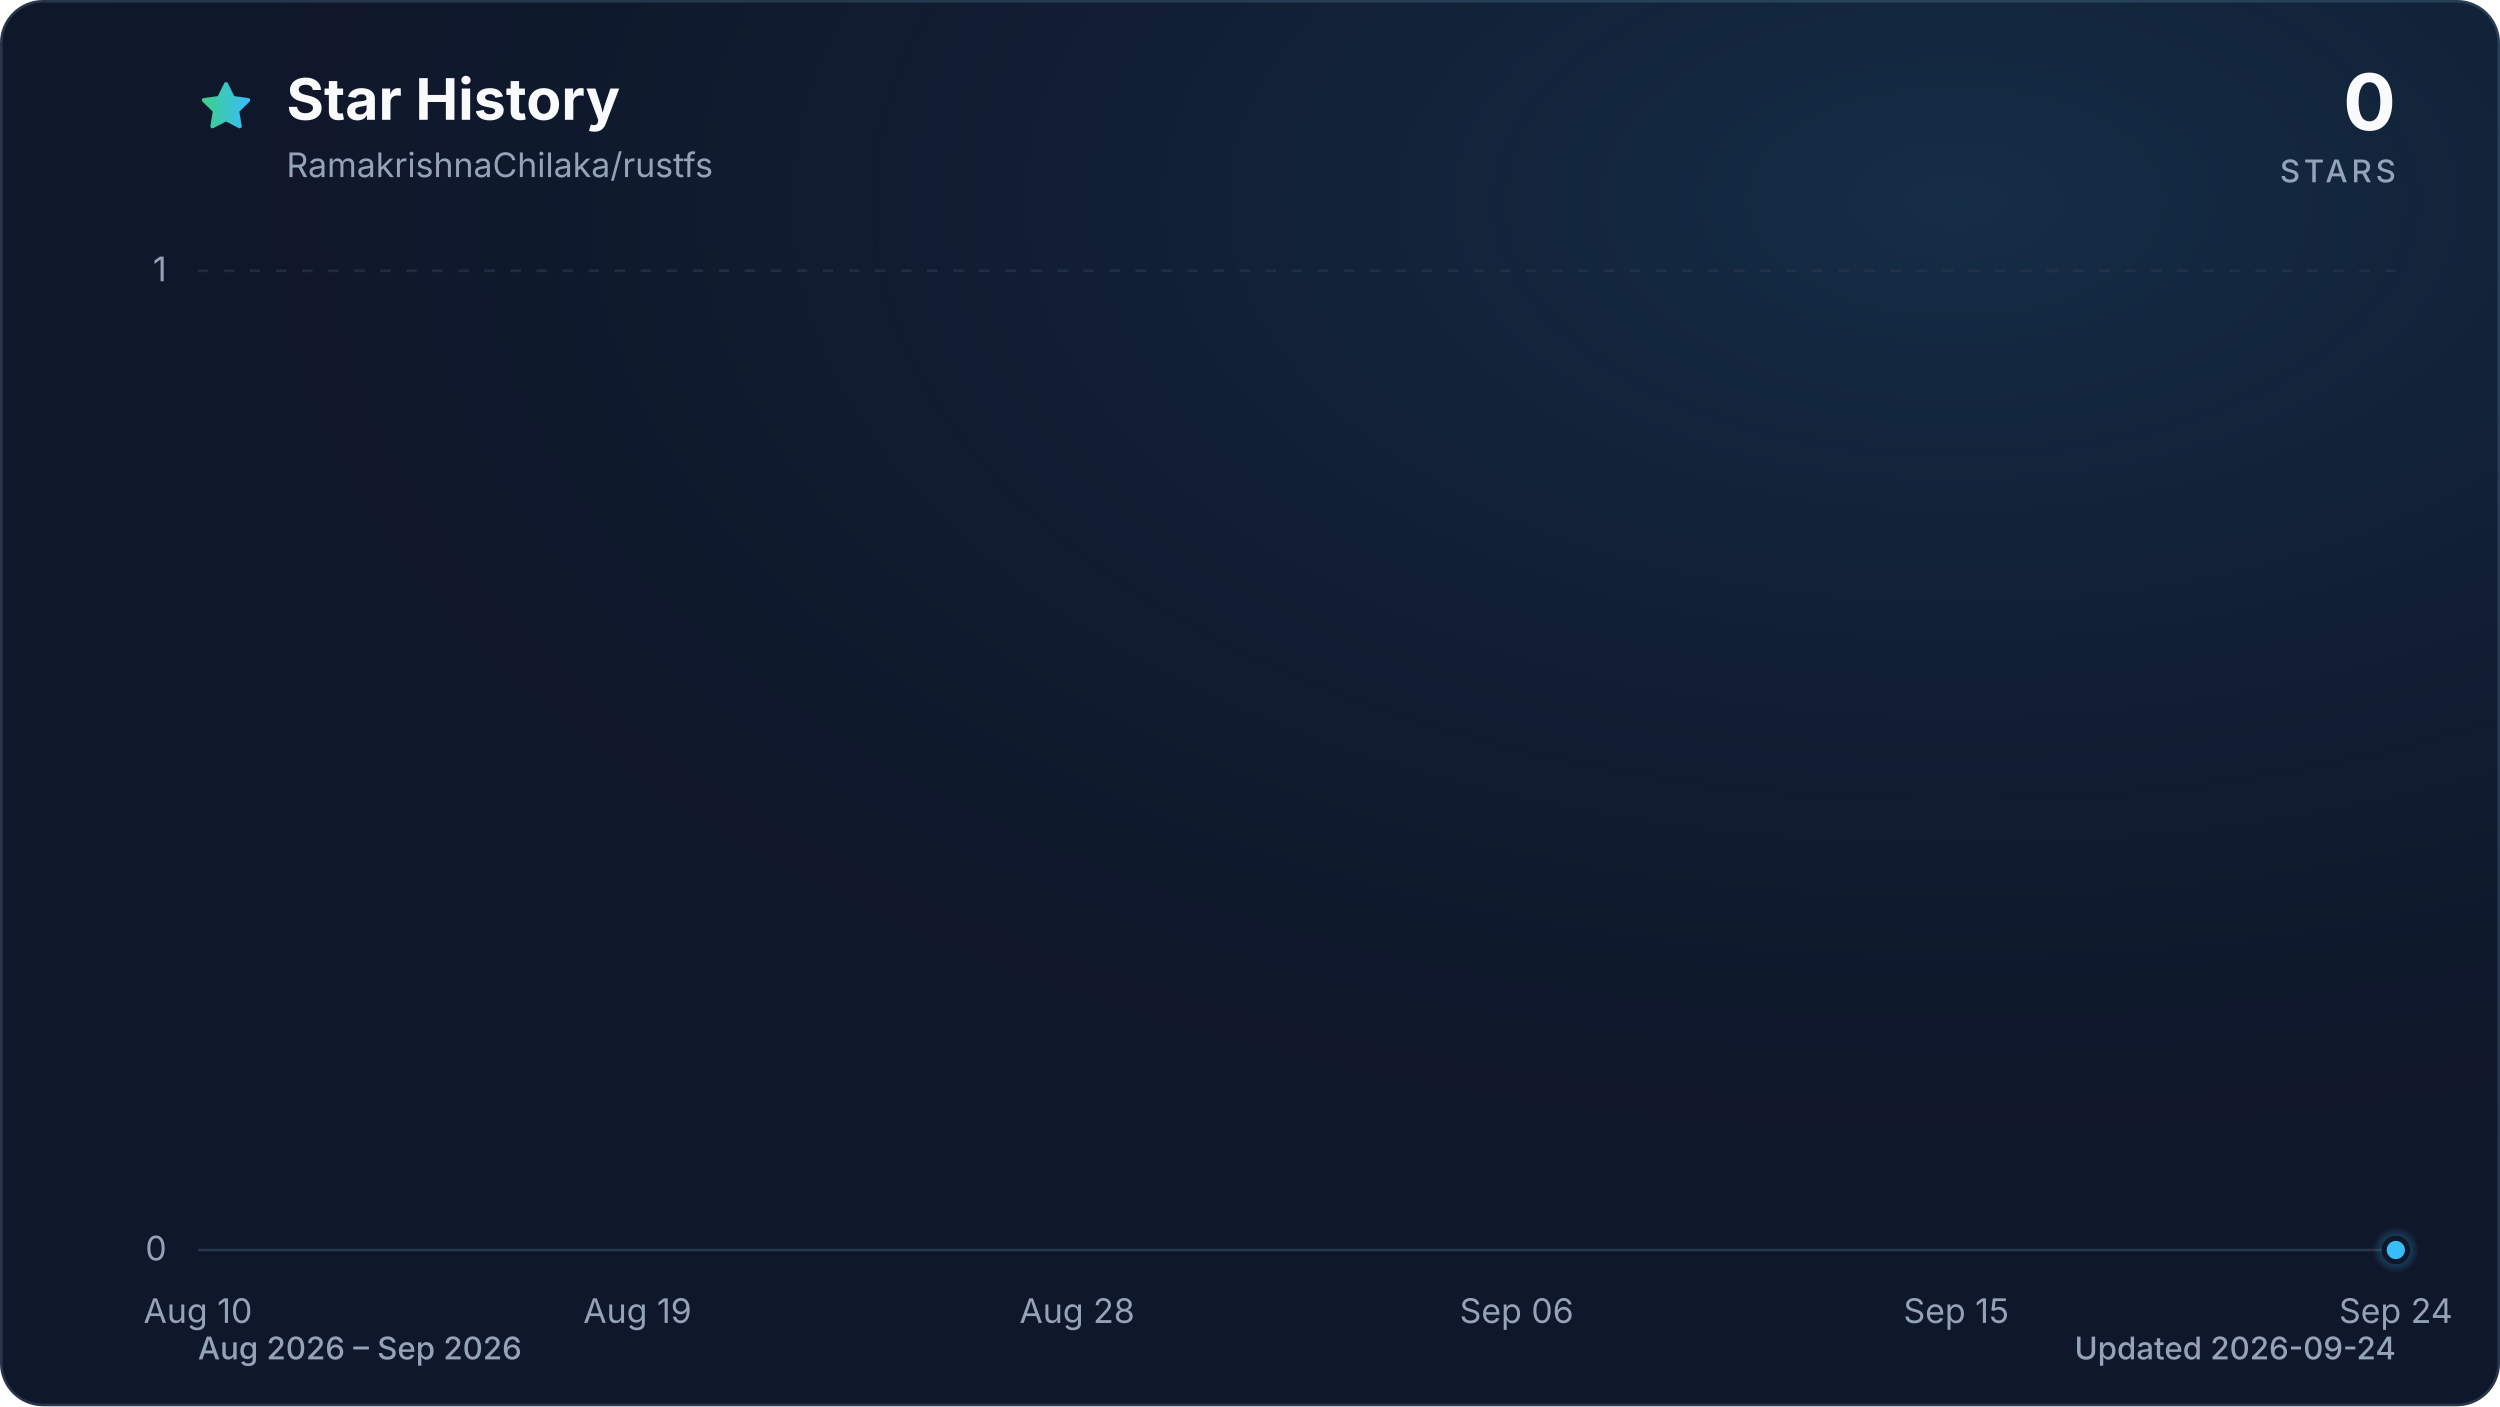
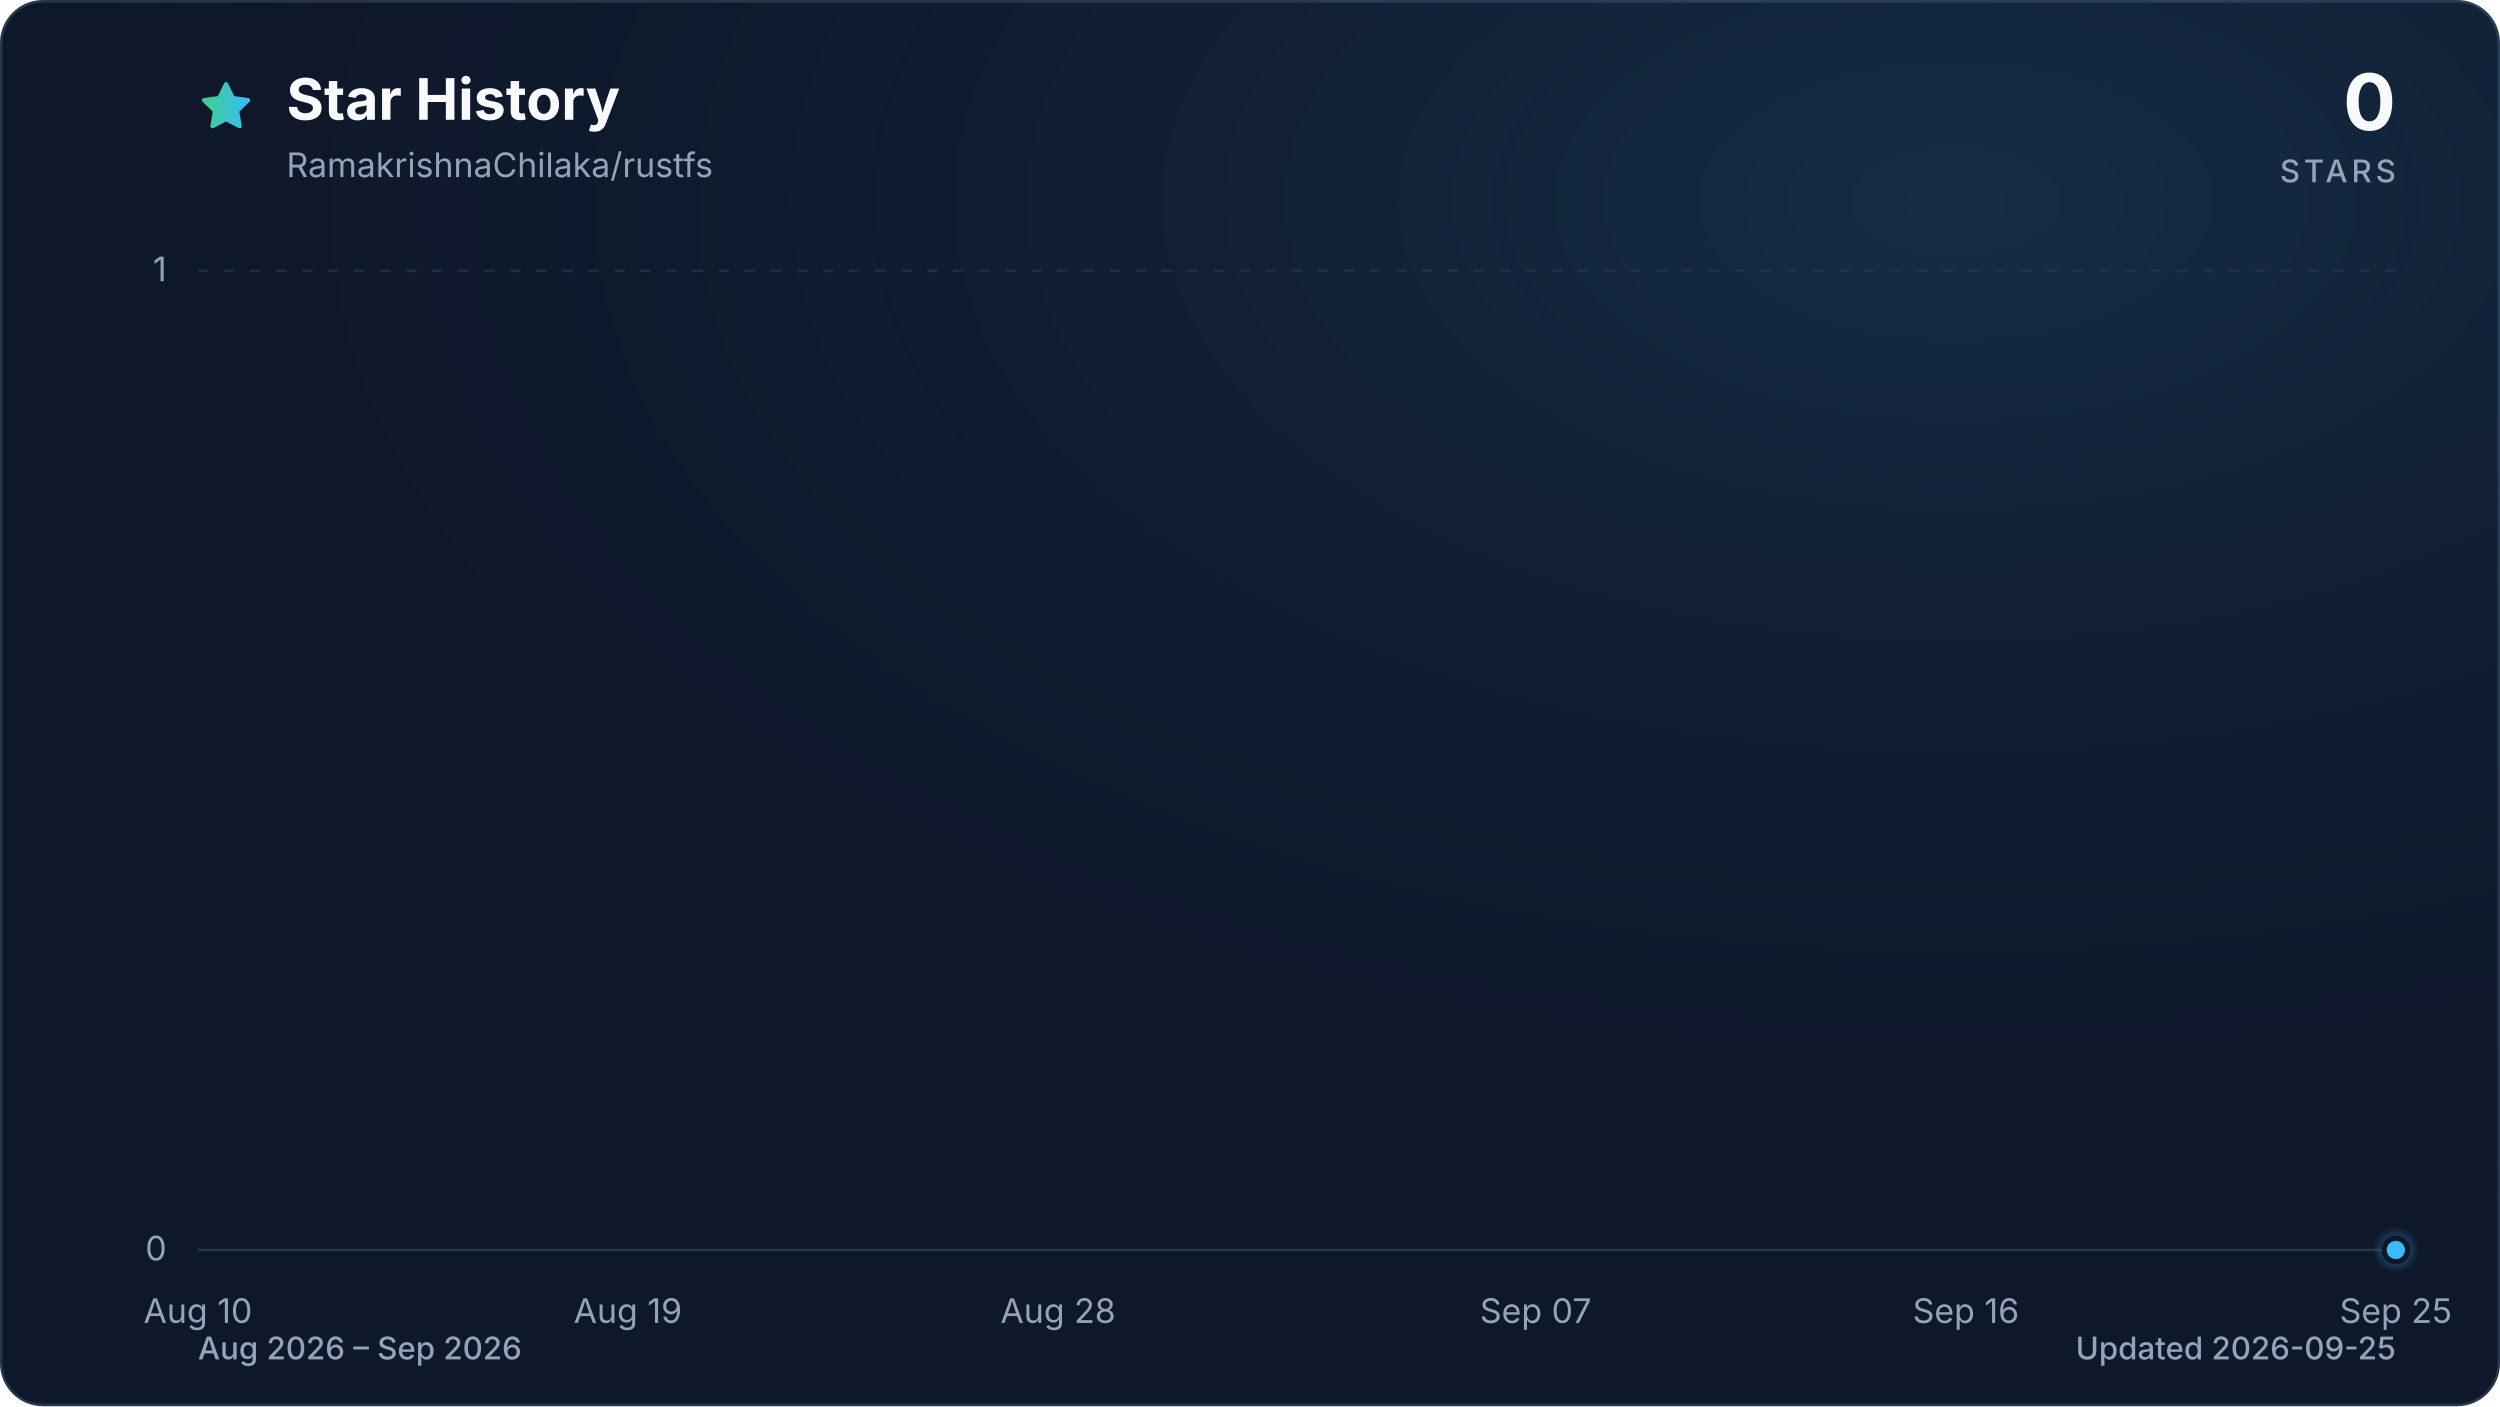
<svg xmlns="http://www.w3.org/2000/svg" viewBox="0 0 960 540" role="img" aria-labelledby="title description" data-style="gradient" data-variant="glow" data-animated="true">
  <defs>
    <linearGradient id="trend" x1="0" y1="0" x2="1" y2="0">
      <stop offset="0%" stop-color="#3ecf8e" />
      <stop offset="100%" stop-color="#38bdf8" />
    </linearGradient>
    <linearGradient id="area" x1="0" y1="0" x2="0" y2="1">
      <stop offset="0%" stop-color="#3ecf8e" stop-opacity="0.30" />
      <stop offset="55%" stop-color="#38bdf8" stop-opacity="0.10" />
      <stop offset="100%" stop-color="#38bdf8" stop-opacity="0.01" />
    </linearGradient>
    <radialGradient id="marker-halo" cx="50%" cy="50%" r="50%">
      <stop offset="0%" stop-color="#38bdf8" stop-opacity="0.55" />
      <stop offset="100%" stop-color="#38bdf8" stop-opacity="0" />
    </radialGradient>
    <radialGradient id="surface-glow" cx="78%" cy="14%" r="80%">
      <stop offset="0%" stop-color="#38bdf8" stop-opacity="0.14" />
      <stop offset="100%" stop-color="#0f172a" stop-opacity="0" />
    </radialGradient>
    <filter id="trend-glow" x="-20%" y="-20%" width="140%" height="140%">
      <feGaussianBlur stdDeviation="7" />
    </filter>
  </defs>
  <style>
.trend-enter{transform-box:fill-box;transform-origin:center;animation:trend-enter 520ms cubic-bezier(0.16,1,0.3,1)}
.marker-enter{transform-box:fill-box;transform-origin:center;animation:marker-enter 320ms cubic-bezier(0.16,1,0.3,1) 200ms both}
.marker-pulse{transform-box:fill-box;transform-origin:center;animation:marker-pulse 2.6s ease-out infinite}
@keyframes trend-enter{from{opacity:.35;transform:translateY(10px)}to{opacity:1;transform:translateY(0)}}
@keyframes marker-enter{from{opacity:0;transform:scale(.4)}to{opacity:1;transform:scale(1)}}
@keyframes marker-pulse{0%{opacity:.5;transform:scale(.7)}70%,100%{opacity:0;transform:scale(2.1)}}
@media (prefers-reduced-motion:reduce){.trend-enter,.marker-enter,.marker-pulse{animation:none!important}}
@media (prefers-reduced-motion:reduce){.marker-pulse{opacity:0}}
</style>
  <rect x="0.5" y="0.5" width="959" height="539" fill="#0f172a" stroke="#27364a" stroke-width="1" rx="16" />
  <rect width="960" height="540" fill="url(#surface-glow)" rx="16" />
  <path d="M12 2.6l2.9 5.9 6.5.9-4.7 4.6 1.1 6.5-5.8-3-5.8 3 1.1-6.5-4.7-4.6 6.5-.9L12 2.6Z" transform="translate(76 30) scale(.9)" fill="url(#trend)" stroke="url(#trend)" stroke-width="1.8" stroke-linejoin="round" aria-hidden="true" />
  <text x="110" y="46" fill="#f8fafc" font-family="ui-sans-serif, system-ui, -apple-system, BlinkMacSystemFont, 'Segoe UI', sans-serif" font-size="22" font-weight="700">Star History</text>
  <text x="110" y="68" fill="#94a3b8" font-family="ui-sans-serif, system-ui, -apple-system, BlinkMacSystemFont, 'Segoe UI', sans-serif" font-size="13">RamakrishnaChilaka/rustfs</text>
  <text x="920" y="50" fill="#f8fafc" font-family="ui-sans-serif, system-ui, -apple-system, BlinkMacSystemFont, 'Segoe UI', sans-serif" font-size="30" font-weight="700" text-anchor="end">0</text>
  <text x="920" y="70" fill="#94a3b8" font-family="ui-sans-serif, system-ui, -apple-system, BlinkMacSystemFont, 'Segoe UI', sans-serif" font-size="12" font-weight="500" letter-spacing="1.5" text-anchor="end">STARS</text>
  <line x1="76" y1="480.0" x2="920" y2="480.0" stroke="#27364a" stroke-width="1" stroke-dasharray="0" opacity="1" />
  <text x="64" y="484.0" fill="#94a3b8" font-family="ui-sans-serif, system-ui, -apple-system, BlinkMacSystemFont, 'Segoe UI', sans-serif" font-size="13" text-anchor="end">0</text>
  <line x1="76" y1="104.0" x2="920" y2="104.0" stroke="#27364a" stroke-width="1" stroke-dasharray="4 6" opacity="0.7" />
  <text x="64" y="108.0" fill="#94a3b8" font-family="ui-sans-serif, system-ui, -apple-system, BlinkMacSystemFont, 'Segoe UI', sans-serif" font-size="13" text-anchor="end">1</text>
  <text x="76.0" y="508" fill="#94a3b8" font-family="ui-sans-serif, system-ui, -apple-system, BlinkMacSystemFont, 'Segoe UI', sans-serif" font-size="13" text-anchor="middle">Aug 10</text>
-   <text x="244.8" y="508" fill="#94a3b8" font-family="ui-sans-serif, system-ui, -apple-system, BlinkMacSystemFont, 'Segoe UI', sans-serif" font-size="13" text-anchor="middle">Aug 19</text>
-   <text x="413.6" y="508" fill="#94a3b8" font-family="ui-sans-serif, system-ui, -apple-system, BlinkMacSystemFont, 'Segoe UI', sans-serif" font-size="13" text-anchor="middle">Aug 28</text>
-   <text x="582.4" y="508" fill="#94a3b8" font-family="ui-sans-serif, system-ui, -apple-system, BlinkMacSystemFont, 'Segoe UI', sans-serif" font-size="13" text-anchor="middle">Sep 06</text>
-   <text x="751.2" y="508" fill="#94a3b8" font-family="ui-sans-serif, system-ui, -apple-system, BlinkMacSystemFont, 'Segoe UI', sans-serif" font-size="13" text-anchor="middle">Sep 15</text>
-   <text x="920.0" y="508" fill="#94a3b8" font-family="ui-sans-serif, system-ui, -apple-system, BlinkMacSystemFont, 'Segoe UI', sans-serif" font-size="13" text-anchor="middle">Sep 24</text>
+   <text x="241.1" y="508" fill="#94a3b8" font-family="ui-sans-serif, system-ui, -apple-system, BlinkMacSystemFont, 'Segoe UI', sans-serif" font-size="13" text-anchor="middle">Aug 19</text>
+   <text x="406.3" y="508" fill="#94a3b8" font-family="ui-sans-serif, system-ui, -apple-system, BlinkMacSystemFont, 'Segoe UI', sans-serif" font-size="13" text-anchor="middle">Aug 28</text>
+   <text x="589.7" y="508" fill="#94a3b8" font-family="ui-sans-serif, system-ui, -apple-system, BlinkMacSystemFont, 'Segoe UI', sans-serif" font-size="13" text-anchor="middle">Sep 07</text>
+   <text x="754.9" y="508" fill="#94a3b8" font-family="ui-sans-serif, system-ui, -apple-system, BlinkMacSystemFont, 'Segoe UI', sans-serif" font-size="13" text-anchor="middle">Sep 16</text>
+   <text x="920.0" y="508" fill="#94a3b8" font-family="ui-sans-serif, system-ui, -apple-system, BlinkMacSystemFont, 'Segoe UI', sans-serif" font-size="13" text-anchor="middle">Sep 25</text>
  <g class="trend-enter">
-     <path d="M 76.0 480.0 C 82.3 480.0, 88.5 480.0, 94.8 480.0 C 101.0 480.0, 107.3 480.0, 113.5 480.0 C 119.8 480.0, 126.0 480.0, 132.3 480.0 C 138.5 480.0, 144.8 480.0, 151.0 480.0 C 157.3 480.0, 163.5 480.0, 169.8 480.0 C 176.0 480.0, 182.3 480.0, 188.5 480.0 C 194.8 480.0, 201.0 480.0, 207.3 480.0 C 213.5 480.0, 219.8 480.0, 226.0 480.0 C 232.3 480.0, 238.5 480.0, 244.8 480.0 C 251.1 480.0, 257.3 480.0, 263.6 480.0 C 269.8 480.0, 276.1 480.0, 282.3 480.0 C 288.6 480.0, 294.8 480.0, 301.1 480.0 C 307.3 480.0, 313.6 480.0, 319.8 480.0 C 326.1 480.0, 332.3 480.0, 338.6 480.0 C 344.8 480.0, 351.1 480.0, 357.3 480.0 C 363.6 480.0, 369.8 480.0, 376.1 480.0 C 382.3 480.0, 388.6 480.0, 394.8 480.0 C 401.1 480.0, 407.3 480.0, 413.6 480.0 C 419.9 480.0, 426.1 480.0, 432.4 480.0 C 438.6 480.0, 444.9 480.0, 451.1 480.0 C 457.4 480.0, 463.6 480.0, 469.9 480.0 C 476.1 480.0, 482.4 480.0, 488.6 480.0 C 494.9 480.0, 501.1 480.0, 507.4 480.0 C 513.6 480.0, 519.9 480.0, 526.1 480.0 C 532.4 480.0, 538.6 480.0, 544.9 480.0 C 551.1 480.0, 557.4 480.0, 563.6 480.0 C 569.9 480.0, 576.1 480.0, 582.4 480.0 C 588.7 480.0, 594.9 480.0, 601.2 480.0 C 607.4 480.0, 613.7 480.0, 619.9 480.0 C 626.2 480.0, 632.4 480.0, 638.7 480.0 C 644.9 480.0, 651.2 480.0, 657.4 480.0 C 663.7 480.0, 669.9 480.0, 676.2 480.0 C 682.4 480.0, 688.7 480.0, 694.9 480.0 C 701.2 480.0, 707.4 480.0, 713.7 480.0 C 719.9 480.0, 726.2 480.0, 732.4 480.0 C 738.7 480.0, 744.9 480.0, 751.2 480.0 C 757.5 480.0, 763.7 480.0, 770.0 480.0 C 776.2 480.0, 782.5 480.0, 788.7 480.0 C 795.0 480.0, 801.2 480.0, 807.5 480.0 C 813.7 480.0, 820.0 480.0, 826.2 480.0 C 832.5 480.0, 838.7 480.0, 845.0 480.0 C 851.2 480.0, 857.5 480.0, 863.7 480.0 C 870.0 480.0, 876.2 480.0, 882.5 480.0 C 888.7 480.0, 895.0 480.0, 901.2 480.0 C 907.5 480.0, 913.7 480.0, 920.0 480.0 L 920.0 480.0 L 76.0 480.0 Z" fill="url(#area)" />
-     <path d="M 76.0 480.0 C 82.3 480.0, 88.5 480.0, 94.8 480.0 C 101.0 480.0, 107.3 480.0, 113.5 480.0 C 119.8 480.0, 126.0 480.0, 132.3 480.0 C 138.5 480.0, 144.8 480.0, 151.0 480.0 C 157.3 480.0, 163.5 480.0, 169.8 480.0 C 176.0 480.0, 182.3 480.0, 188.5 480.0 C 194.8 480.0, 201.0 480.0, 207.3 480.0 C 213.5 480.0, 219.8 480.0, 226.0 480.0 C 232.3 480.0, 238.5 480.0, 244.8 480.0 C 251.1 480.0, 257.3 480.0, 263.6 480.0 C 269.8 480.0, 276.1 480.0, 282.3 480.0 C 288.6 480.0, 294.8 480.0, 301.1 480.0 C 307.3 480.0, 313.6 480.0, 319.8 480.0 C 326.1 480.0, 332.3 480.0, 338.6 480.0 C 344.8 480.0, 351.1 480.0, 357.3 480.0 C 363.6 480.0, 369.8 480.0, 376.1 480.0 C 382.3 480.0, 388.6 480.0, 394.8 480.0 C 401.1 480.0, 407.3 480.0, 413.6 480.0 C 419.9 480.0, 426.1 480.0, 432.4 480.0 C 438.6 480.0, 444.9 480.0, 451.1 480.0 C 457.4 480.0, 463.6 480.0, 469.9 480.0 C 476.1 480.0, 482.4 480.0, 488.6 480.0 C 494.9 480.0, 501.1 480.0, 507.4 480.0 C 513.6 480.0, 519.9 480.0, 526.1 480.0 C 532.4 480.0, 538.6 480.0, 544.9 480.0 C 551.1 480.0, 557.4 480.0, 563.6 480.0 C 569.9 480.0, 576.1 480.0, 582.4 480.0 C 588.7 480.0, 594.9 480.0, 601.2 480.0 C 607.4 480.0, 613.7 480.0, 619.9 480.0 C 626.2 480.0, 632.4 480.0, 638.7 480.0 C 644.9 480.0, 651.2 480.0, 657.4 480.0 C 663.7 480.0, 669.9 480.0, 676.2 480.0 C 682.4 480.0, 688.7 480.0, 694.9 480.0 C 701.2 480.0, 707.4 480.0, 713.7 480.0 C 719.9 480.0, 726.2 480.0, 732.4 480.0 C 738.7 480.0, 744.9 480.0, 751.2 480.0 C 757.5 480.0, 763.7 480.0, 770.0 480.0 C 776.2 480.0, 782.5 480.0, 788.7 480.0 C 795.0 480.0, 801.2 480.0, 807.5 480.0 C 813.7 480.0, 820.0 480.0, 826.2 480.0 C 832.5 480.0, 838.7 480.0, 845.0 480.0 C 851.2 480.0, 857.5 480.0, 863.7 480.0 C 870.0 480.0, 876.2 480.0, 882.5 480.0 C 888.7 480.0, 895.0 480.0, 901.2 480.0 C 907.5 480.0, 913.7 480.0, 920.0 480.0" fill="none" stroke="url(#trend)" stroke-width="12" stroke-linecap="round" stroke-linejoin="round" opacity="0.16" filter="url(#trend-glow)" />
-     <path d="M 76.0 480.0 C 82.3 480.0, 88.5 480.0, 94.8 480.0 C 101.0 480.0, 107.3 480.0, 113.5 480.0 C 119.8 480.0, 126.0 480.0, 132.3 480.0 C 138.5 480.0, 144.8 480.0, 151.0 480.0 C 157.3 480.0, 163.5 480.0, 169.8 480.0 C 176.0 480.0, 182.3 480.0, 188.5 480.0 C 194.8 480.0, 201.0 480.0, 207.3 480.0 C 213.5 480.0, 219.8 480.0, 226.0 480.0 C 232.3 480.0, 238.5 480.0, 244.8 480.0 C 251.1 480.0, 257.3 480.0, 263.6 480.0 C 269.8 480.0, 276.1 480.0, 282.3 480.0 C 288.6 480.0, 294.8 480.0, 301.1 480.0 C 307.3 480.0, 313.6 480.0, 319.8 480.0 C 326.1 480.0, 332.3 480.0, 338.6 480.0 C 344.8 480.0, 351.1 480.0, 357.3 480.0 C 363.6 480.0, 369.8 480.0, 376.1 480.0 C 382.3 480.0, 388.6 480.0, 394.8 480.0 C 401.1 480.0, 407.3 480.0, 413.6 480.0 C 419.9 480.0, 426.1 480.0, 432.4 480.0 C 438.6 480.0, 444.9 480.0, 451.1 480.0 C 457.4 480.0, 463.6 480.0, 469.9 480.0 C 476.1 480.0, 482.4 480.0, 488.6 480.0 C 494.9 480.0, 501.1 480.0, 507.4 480.0 C 513.6 480.0, 519.9 480.0, 526.1 480.0 C 532.4 480.0, 538.6 480.0, 544.9 480.0 C 551.1 480.0, 557.4 480.0, 563.6 480.0 C 569.9 480.0, 576.1 480.0, 582.4 480.0 C 588.7 480.0, 594.9 480.0, 601.2 480.0 C 607.4 480.0, 613.7 480.0, 619.9 480.0 C 626.2 480.0, 632.4 480.0, 638.7 480.0 C 644.9 480.0, 651.2 480.0, 657.4 480.0 C 663.7 480.0, 669.9 480.0, 676.2 480.0 C 682.4 480.0, 688.7 480.0, 694.9 480.0 C 701.2 480.0, 707.4 480.0, 713.7 480.0 C 719.9 480.0, 726.2 480.0, 732.4 480.0 C 738.7 480.0, 744.9 480.0, 751.2 480.0 C 757.5 480.0, 763.7 480.0, 770.0 480.0 C 776.2 480.0, 782.5 480.0, 788.7 480.0 C 795.0 480.0, 801.2 480.0, 807.5 480.0 C 813.7 480.0, 820.0 480.0, 826.2 480.0 C 832.5 480.0, 838.7 480.0, 845.0 480.0 C 851.2 480.0, 857.5 480.0, 863.7 480.0 C 870.0 480.0, 876.2 480.0, 882.5 480.0 C 888.7 480.0, 895.0 480.0, 901.2 480.0 C 907.5 480.0, 913.7 480.0, 920.0 480.0" fill="none" stroke="url(#trend)" stroke-width="3" stroke-linecap="round" stroke-linejoin="round" />
+     <path d="M 76.0 480.0 C 82.1 480.0, 88.2 480.0, 94.3 480.0 C 100.5 480.0, 106.6 480.0, 112.7 480.0 C 118.8 480.0, 124.9 480.0, 131.0 480.0 C 137.2 480.0, 143.3 480.0, 149.4 480.0 C 155.5 480.0, 161.6 480.0, 167.7 480.0 C 173.9 480.0, 180.0 480.0, 186.1 480.0 C 192.2 480.0, 198.3 480.0, 204.4 480.0 C 210.6 480.0, 216.7 480.0, 222.8 480.0 C 228.9 480.0, 235.0 480.0, 241.1 480.0 C 247.2 480.0, 253.4 480.0, 259.5 480.0 C 265.6 480.0, 271.7 480.0, 277.8 480.0 C 283.9 480.0, 290.1 480.0, 296.2 480.0 C 302.3 480.0, 308.4 480.0, 314.5 480.0 C 320.6 480.0, 326.8 480.0, 332.9 480.0 C 339.0 480.0, 345.1 480.0, 351.2 480.0 C 357.3 480.0, 363.4 480.0, 369.6 480.0 C 375.7 480.0, 381.8 480.0, 387.9 480.0 C 394.0 480.0, 400.1 480.0, 406.3 480.0 C 412.4 480.0, 418.5 480.0, 424.6 480.0 C 430.7 480.0, 436.8 480.0, 443.0 480.0 C 449.1 480.0, 455.2 480.0, 461.3 480.0 C 467.4 480.0, 473.5 480.0, 479.7 480.0 C 485.8 480.0, 491.9 480.0, 498.0 480.0 C 504.1 480.0, 510.2 480.0, 516.3 480.0 C 522.5 480.0, 528.6 480.0, 534.7 480.0 C 540.8 480.0, 546.9 480.0, 553.0 480.0 C 559.2 480.0, 565.3 480.0, 571.4 480.0 C 577.5 480.0, 583.6 480.0, 589.7 480.0 C 595.9 480.0, 602.0 480.0, 608.1 480.0 C 614.2 480.0, 620.3 480.0, 626.4 480.0 C 632.6 480.0, 638.7 480.0, 644.8 480.0 C 650.9 480.0, 657.0 480.0, 663.1 480.0 C 669.2 480.0, 675.4 480.0, 681.5 480.0 C 687.6 480.0, 693.7 480.0, 699.8 480.0 C 705.9 480.0, 712.1 480.0, 718.2 480.0 C 724.3 480.0, 730.4 480.0, 736.5 480.0 C 742.6 480.0, 748.8 480.0, 754.9 480.0 C 761.0 480.0, 767.1 480.0, 773.2 480.0 C 779.3 480.0, 785.4 480.0, 791.6 480.0 C 797.7 480.0, 803.8 480.0, 809.9 480.0 C 816.0 480.0, 822.1 480.0, 828.3 480.0 C 834.4 480.0, 840.5 480.0, 846.6 480.0 C 852.7 480.0, 858.8 480.0, 865.0 480.0 C 871.1 480.0, 877.2 480.0, 883.3 480.0 C 889.4 480.0, 895.5 480.0, 901.7 480.0 C 907.8 480.0, 913.9 480.0, 920.0 480.0 L 920.0 480.0 L 76.0 480.0 Z" fill="url(#area)" />
+     <path d="M 76.0 480.0 C 82.1 480.0, 88.2 480.0, 94.3 480.0 C 100.5 480.0, 106.6 480.0, 112.7 480.0 C 118.8 480.0, 124.9 480.0, 131.0 480.0 C 137.2 480.0, 143.3 480.0, 149.4 480.0 C 155.5 480.0, 161.6 480.0, 167.7 480.0 C 173.9 480.0, 180.0 480.0, 186.1 480.0 C 192.2 480.0, 198.3 480.0, 204.4 480.0 C 210.6 480.0, 216.7 480.0, 222.8 480.0 C 228.9 480.0, 235.0 480.0, 241.1 480.0 C 247.2 480.0, 253.4 480.0, 259.5 480.0 C 265.6 480.0, 271.7 480.0, 277.8 480.0 C 283.9 480.0, 290.1 480.0, 296.2 480.0 C 302.3 480.0, 308.4 480.0, 314.5 480.0 C 320.6 480.0, 326.8 480.0, 332.9 480.0 C 339.0 480.0, 345.1 480.0, 351.2 480.0 C 357.3 480.0, 363.4 480.0, 369.6 480.0 C 375.7 480.0, 381.8 480.0, 387.9 480.0 C 394.0 480.0, 400.1 480.0, 406.3 480.0 C 412.4 480.0, 418.5 480.0, 424.6 480.0 C 430.7 480.0, 436.8 480.0, 443.0 480.0 C 449.1 480.0, 455.2 480.0, 461.3 480.0 C 467.4 480.0, 473.5 480.0, 479.7 480.0 C 485.8 480.0, 491.9 480.0, 498.0 480.0 C 504.1 480.0, 510.2 480.0, 516.3 480.0 C 522.5 480.0, 528.6 480.0, 534.7 480.0 C 540.8 480.0, 546.9 480.0, 553.0 480.0 C 559.2 480.0, 565.3 480.0, 571.4 480.0 C 577.5 480.0, 583.6 480.0, 589.7 480.0 C 595.9 480.0, 602.0 480.0, 608.1 480.0 C 614.2 480.0, 620.3 480.0, 626.4 480.0 C 632.6 480.0, 638.7 480.0, 644.8 480.0 C 650.9 480.0, 657.0 480.0, 663.1 480.0 C 669.2 480.0, 675.4 480.0, 681.5 480.0 C 687.6 480.0, 693.7 480.0, 699.8 480.0 C 705.9 480.0, 712.1 480.0, 718.2 480.0 C 724.3 480.0, 730.4 480.0, 736.5 480.0 C 742.6 480.0, 748.8 480.0, 754.9 480.0 C 761.0 480.0, 767.1 480.0, 773.2 480.0 C 779.3 480.0, 785.4 480.0, 791.6 480.0 C 797.7 480.0, 803.8 480.0, 809.9 480.0 C 816.0 480.0, 822.1 480.0, 828.3 480.0 C 834.4 480.0, 840.5 480.0, 846.6 480.0 C 852.7 480.0, 858.8 480.0, 865.0 480.0 C 871.1 480.0, 877.2 480.0, 883.3 480.0 C 889.4 480.0, 895.5 480.0, 901.7 480.0 C 907.8 480.0, 913.9 480.0, 920.0 480.0" fill="none" stroke="url(#trend)" stroke-width="12" stroke-linecap="round" stroke-linejoin="round" opacity="0.16" filter="url(#trend-glow)" />
+     <path d="M 76.0 480.0 C 82.1 480.0, 88.2 480.0, 94.3 480.0 C 100.5 480.0, 106.6 480.0, 112.7 480.0 C 118.8 480.0, 124.9 480.0, 131.0 480.0 C 137.2 480.0, 143.3 480.0, 149.4 480.0 C 155.5 480.0, 161.6 480.0, 167.7 480.0 C 173.9 480.0, 180.0 480.0, 186.1 480.0 C 192.2 480.0, 198.3 480.0, 204.4 480.0 C 210.6 480.0, 216.7 480.0, 222.8 480.0 C 228.9 480.0, 235.0 480.0, 241.1 480.0 C 247.2 480.0, 253.4 480.0, 259.5 480.0 C 265.6 480.0, 271.7 480.0, 277.8 480.0 C 283.9 480.0, 290.1 480.0, 296.2 480.0 C 302.3 480.0, 308.4 480.0, 314.5 480.0 C 320.6 480.0, 326.8 480.0, 332.9 480.0 C 339.0 480.0, 345.1 480.0, 351.2 480.0 C 357.3 480.0, 363.4 480.0, 369.6 480.0 C 375.7 480.0, 381.8 480.0, 387.9 480.0 C 394.0 480.0, 400.1 480.0, 406.3 480.0 C 412.4 480.0, 418.5 480.0, 424.6 480.0 C 430.7 480.0, 436.8 480.0, 443.0 480.0 C 449.1 480.0, 455.2 480.0, 461.3 480.0 C 467.4 480.0, 473.5 480.0, 479.7 480.0 C 485.8 480.0, 491.9 480.0, 498.0 480.0 C 504.1 480.0, 510.2 480.0, 516.3 480.0 C 522.5 480.0, 528.6 480.0, 534.7 480.0 C 540.8 480.0, 546.9 480.0, 553.0 480.0 C 559.2 480.0, 565.3 480.0, 571.4 480.0 C 577.5 480.0, 583.6 480.0, 589.7 480.0 C 595.9 480.0, 602.0 480.0, 608.1 480.0 C 614.2 480.0, 620.3 480.0, 626.4 480.0 C 632.6 480.0, 638.7 480.0, 644.8 480.0 C 650.9 480.0, 657.0 480.0, 663.1 480.0 C 669.2 480.0, 675.4 480.0, 681.5 480.0 C 687.6 480.0, 693.7 480.0, 699.8 480.0 C 705.9 480.0, 712.1 480.0, 718.2 480.0 C 724.3 480.0, 730.4 480.0, 736.5 480.0 C 742.6 480.0, 748.8 480.0, 754.9 480.0 C 761.0 480.0, 767.1 480.0, 773.2 480.0 C 779.3 480.0, 785.4 480.0, 791.6 480.0 C 797.7 480.0, 803.8 480.0, 809.9 480.0 C 816.0 480.0, 822.1 480.0, 828.3 480.0 C 834.4 480.0, 840.5 480.0, 846.6 480.0 C 852.7 480.0, 858.8 480.0, 865.0 480.0 C 871.1 480.0, 877.2 480.0, 883.3 480.0 C 889.4 480.0, 895.5 480.0, 901.7 480.0 C 907.8 480.0, 913.9 480.0, 920.0 480.0" fill="none" stroke="url(#trend)" stroke-width="3" stroke-linecap="round" stroke-linejoin="round" />
  </g>
  <g class="marker-enter">
    <circle class="marker-pulse" cx="920.0" cy="480.0" r="9" fill="url(#marker-halo)" />
    <circle cx="920.0" cy="480.0" r="4.5" fill="#38bdf8" stroke="#0f172a" stroke-width="2" />
  </g>
  <text x="76" y="522" fill="#94a3b8" font-family="ui-sans-serif, system-ui, -apple-system, BlinkMacSystemFont, 'Segoe UI', sans-serif" font-size="12" font-weight="500">Aug 2026 – Sep 2026</text>
-   <text x="920" y="522" fill="#94a3b8" font-family="ui-sans-serif, system-ui, -apple-system, BlinkMacSystemFont, 'Segoe UI', sans-serif" font-size="12" font-weight="500" text-anchor="end">Updated 2026-09-24</text>
+   <text x="920" y="522" fill="#94a3b8" font-family="ui-sans-serif, system-ui, -apple-system, BlinkMacSystemFont, 'Segoe UI', sans-serif" font-size="12" font-weight="500" text-anchor="end">Updated 2026-09-25</text>
</svg>
